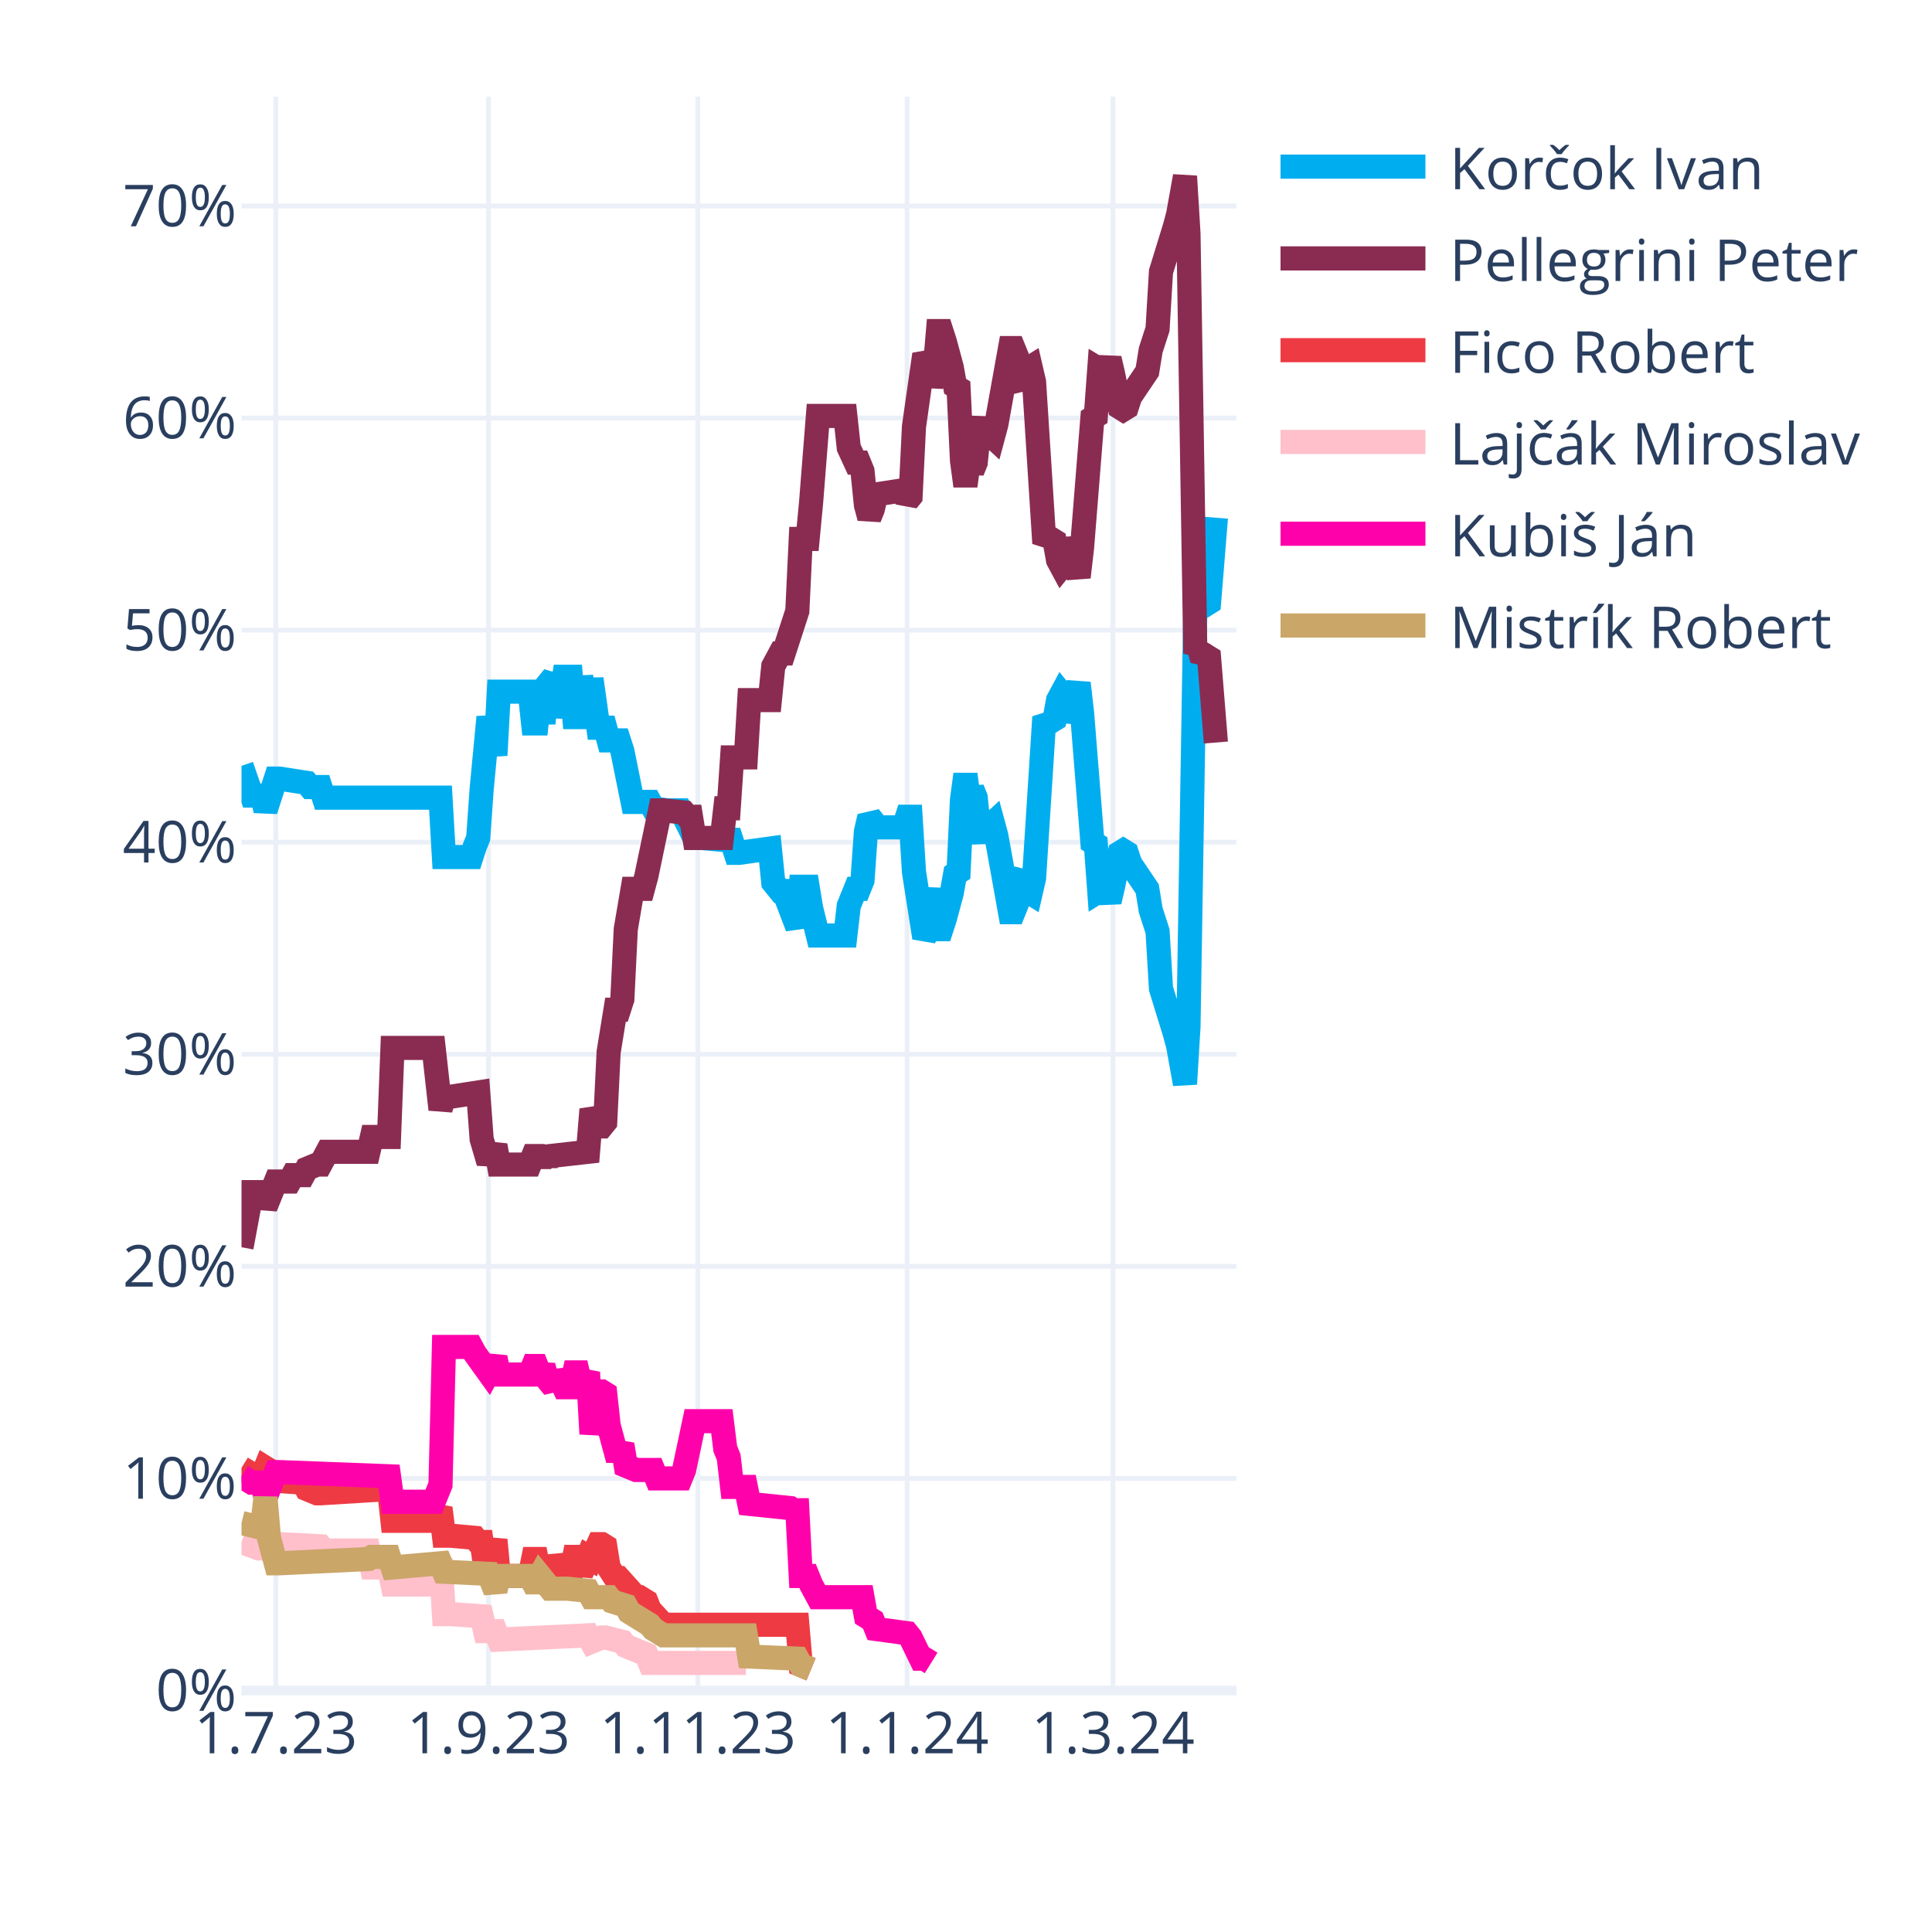
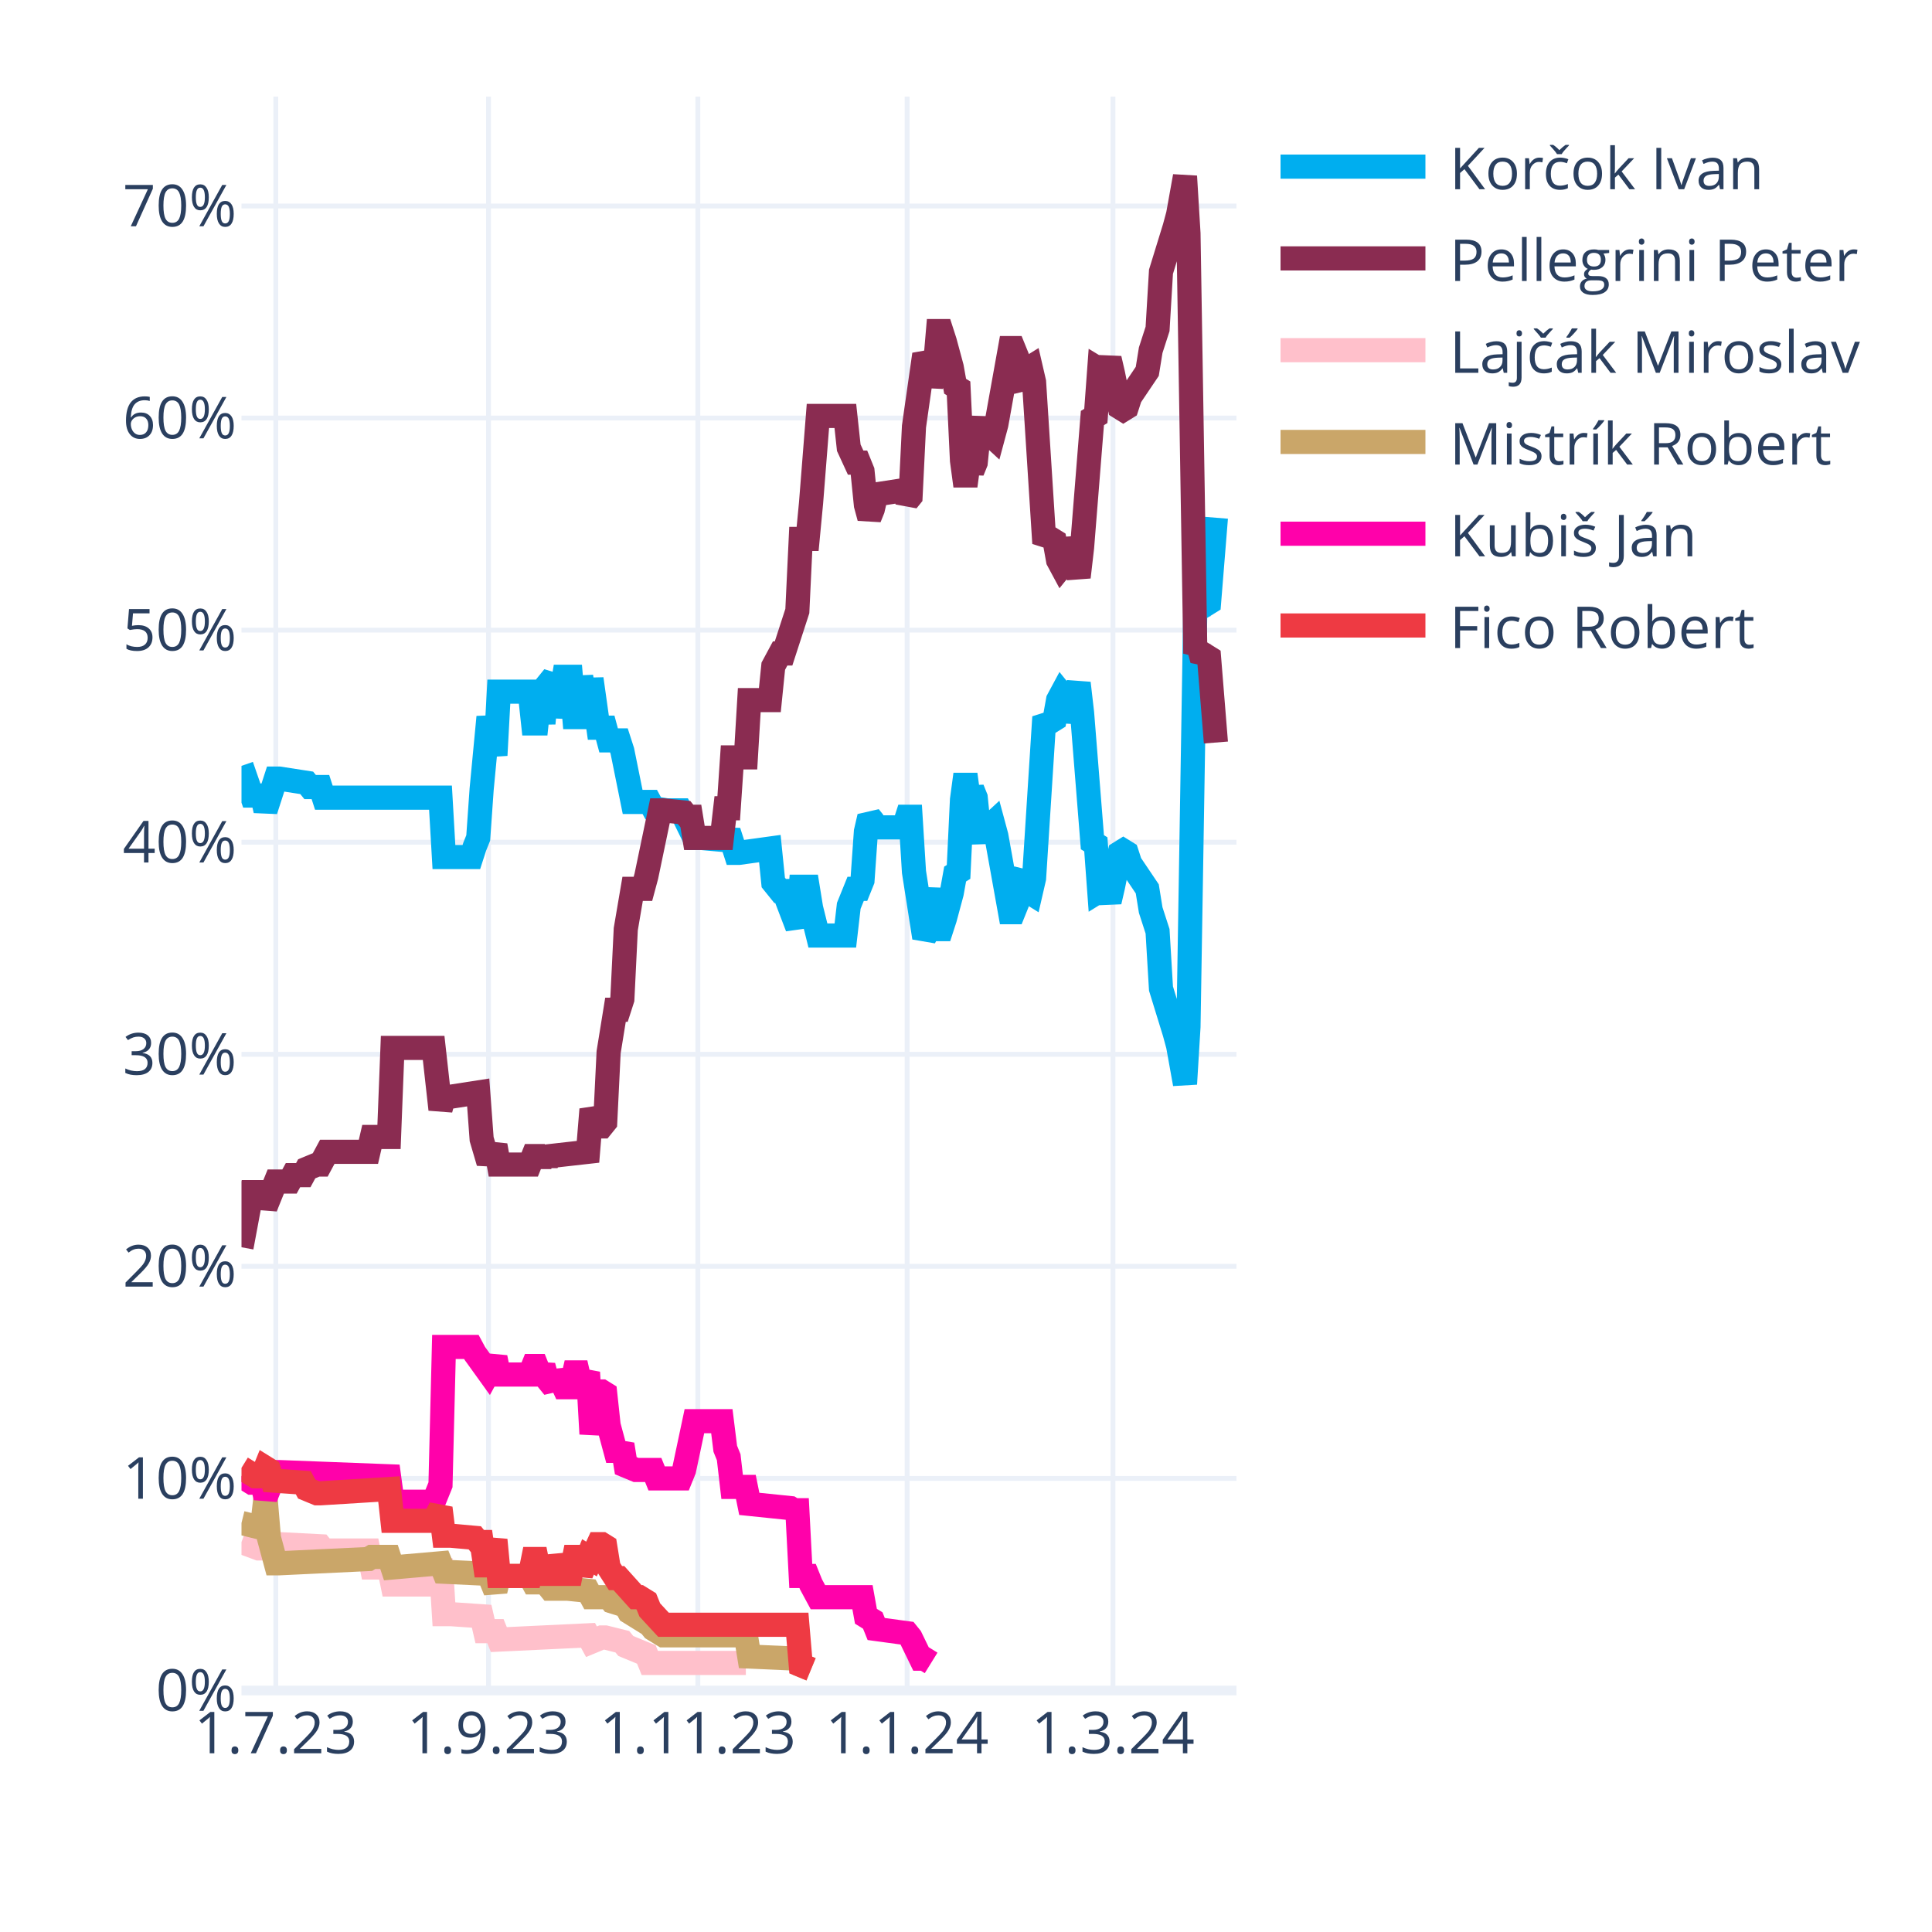
<svg xmlns="http://www.w3.org/2000/svg" class="main-svg" width="400" height="400" style="" viewBox="0 0 400 400">
  <rect x="0" y="0" width="400" height="400" style="fill: rgb(255, 255, 255); fill-opacity: 1;" />
-   <defs id="defs-767a73">
+   <defs id="defs-5a1762">
    <g class="clips">
-       <clipPath id="clip767a73xyplot" class="plotclip">
+       <clipPath id="clip5a1762xyplot" class="plotclip">
        <rect width="206" height="330" />
      </clipPath>
-       <clipPath class="axesclip" id="clip767a73x">
+       <clipPath class="axesclip" id="clip5a1762x">
        <rect x="50" y="0" width="206" height="400" />
      </clipPath>
-       <clipPath class="axesclip" id="clip767a73y">
+       <clipPath class="axesclip" id="clip5a1762y">
        <rect x="0" y="20" width="400" height="330" />
      </clipPath>
-       <clipPath class="axesclip" id="clip767a73xy">
+       <clipPath class="axesclip" id="clip5a1762xy">
        <rect x="50" y="20" width="206" height="330" />
      </clipPath>
    </g>
    <g class="gradients" />
    <g class="patterns" />
  </defs>
  <g class="bglayer" />
  <g class="layer-below">
    <g class="imagelayer" />
    <g class="shapelayer" />
  </g>
  <g class="cartesianlayer">
    <g class="subplot xy">
      <g class="layer-subplot">
        <g class="shapelayer" />
        <g class="imagelayer" />
      </g>
      <g class="minor-gridlayer">
        <g class="x" />
        <g class="y" />
      </g>
      <g class="gridlayer">
        <g class="x">
          <path class="xgrid crisp" transform="translate(57.1,0)" d="M0,20v330" style="stroke: rgb(235, 240, 248); stroke-opacity: 1; stroke-width: 1px;" />
          <path class="xgrid crisp" transform="translate(101.14,0)" d="M0,20v330" style="stroke: rgb(235, 240, 248); stroke-opacity: 1; stroke-width: 1px;" />
          <path class="xgrid crisp" transform="translate(144.48,0)" d="M0,20v330" style="stroke: rgb(235, 240, 248); stroke-opacity: 1; stroke-width: 1px;" />
          <path class="xgrid crisp" transform="translate(187.81,0)" d="M0,20v330" style="stroke: rgb(235, 240, 248); stroke-opacity: 1; stroke-width: 1px;" />
          <path class="xgrid crisp" transform="translate(230.43,0)" d="M0,20v330" style="stroke: rgb(235, 240, 248); stroke-opacity: 1; stroke-width: 1px;" />
        </g>
        <g class="y">
          <path class="ygrid crisp" transform="translate(0,306.09)" d="M50,0h206" style="stroke: rgb(235, 240, 248); stroke-opacity: 1; stroke-width: 1px;" />
          <path class="ygrid crisp" transform="translate(0,262.18)" d="M50,0h206" style="stroke: rgb(235, 240, 248); stroke-opacity: 1; stroke-width: 1px;" />
          <path class="ygrid crisp" transform="translate(0,218.28)" d="M50,0h206" style="stroke: rgb(235, 240, 248); stroke-opacity: 1; stroke-width: 1px;" />
          <path class="ygrid crisp" transform="translate(0,174.37)" d="M50,0h206" style="stroke: rgb(235, 240, 248); stroke-opacity: 1; stroke-width: 1px;" />
          <path class="ygrid crisp" transform="translate(0,130.46)" d="M50,0h206" style="stroke: rgb(235, 240, 248); stroke-opacity: 1; stroke-width: 1px;" />
          <path class="ygrid crisp" transform="translate(0,86.55)" d="M50,0h206" style="stroke: rgb(235, 240, 248); stroke-opacity: 1; stroke-width: 1px;" />
          <path class="ygrid crisp" transform="translate(0,42.65)" d="M50,0h206" style="stroke: rgb(235, 240, 248); stroke-opacity: 1; stroke-width: 1px;" />
        </g>
      </g>
      <g class="zerolinelayer">
        <path class="yzl zl crisp" transform="translate(0,350)" d="M50,0h206" style="stroke: rgb(235, 240, 248); stroke-opacity: 1; stroke-width: 2px;" />
      </g>
      <g class="layer-between">
        <g class="shapelayer" />
        <g class="imagelayer" />
      </g>
      <path class="xlines-below" />
      <path class="ylines-below" />
      <g class="overlines-below" />
      <g class="xaxislayer-below" />
      <g class="yaxislayer-below" />
      <g class="overaxes-below" />
-       <g class="plot" transform="translate(50,20)" clip-path="url(#clip767a73xyplot)">
+       <g class="plot" transform="translate(50,20)" clip-path="url(#clip5a1762xyplot)">
        <g class="scatterlayer mlayer">
-           <g class="trace scatter trace67176c" style="stroke-miterlimit: 2; opacity: 1;">
+           <g class="trace scatter traced05ad6" style="stroke-miterlimit: 2; opacity: 1;">
            <g class="fills" />
            <g class="errorbars" />
            <g class="lines">
              <path class="js-line" d="M0,138.56L2.13,144.71L2.84,144.71L4.26,144.71L4.97,147.78L7.1,141.2L7.81,141.2L13.5,142.08L14.21,142.95L16.34,142.95L17.05,145.15L41.2,145.15L41.91,157.44L47.59,157.44L48.3,155.25L49.01,153.49L49.72,143.39L51.14,128.46L51.86,132.42L52.57,136.37L53.28,123.2L59.67,123.2L60.38,129.78L61.09,129.78L61.8,123.2L62.51,129.78L63.22,121.88L64.64,120.12L65.35,128.46L66.77,120.12L67.48,120.12L68.19,120.12L68.9,128.46L69.61,128.46L70.32,120.12L71.74,128.46L72.46,120.56L73.88,130.66L74.59,130.66L75.3,130.66L76.01,133.29L78.14,133.29L78.85,135.49L80.98,146.03L81.69,146.03L84.53,146.03L85.24,147.34L88.08,147.78L88.79,147.78L90.92,147.78L91.63,149.1L93.77,153.49L95.19,153.49L100.16,153.93L100.87,152.17L102.29,156.57L103,156.57L109.39,155.69L110.1,162.71L111.52,164.47L112.23,164.47L115.08,171.93L115.79,163.59L117.21,163.59L117.92,167.98L119.34,173.69L120.05,173.69L125.02,173.69L125.73,167.54L127.15,164.03L127.86,164.03L128.57,162.27L129.28,152.17L129.99,149.1L130.7,149.98L131.41,151.3L137.1,151.3L137.81,149.1L138.52,149.1L139.23,160.52L141.36,174.13L142.07,172.81L143.49,164.03L144.2,172.37L144.91,172.37L145.62,170.18L147.04,164.91L147.75,160.96L148.46,160.52L149.17,145.59L149.88,140.32L150.59,145.59L151.3,143.39L152.01,145.15L152.72,152.17L153.43,153.93L154.14,151.74L155.57,150.42L156.28,153.05L159.12,168.86L159.83,168.86L160.54,167.1L161.25,161.83L161.96,160.96L162.67,164.47L163.38,164.91L164.09,161.83L166.22,128.46L166.93,129.34L167.64,129.34L168.35,128.9L169.06,124.95L169.77,123.63L170.48,124.51L171.19,129.34L173.32,121.44L174.03,127.59L176.17,154.37L176.88,154.81L177.59,164.47L178.3,164.03L179.01,164.47L179.72,166.66L180.43,163.59L181.85,156.57L182.56,156.13L183.27,156.57L183.98,158.76L187.53,164.03L188.24,168.42L189.66,172.81L190.37,184.67L193.21,193.89L193.92,196.52L195.34,204.42L196.06,192.57L197.48,105.63L198.19,106.95L198.9,104.32L199.61,105.19L200.32,104.75L201.74,87.19" style="vector-effect: none; fill: none; stroke: rgb(0, 174, 239); stroke-opacity: 1; stroke-width: 5px; opacity: 1;" />
            </g>
            <g class="points" />
            <g class="text" />
          </g>
-           <g class="trace scatter trace62b547" style="stroke-miterlimit: 2; opacity: 1;">
+           <g class="trace scatter traced015dd" style="stroke-miterlimit: 2; opacity: 1;">
            <g class="fills" />
            <g class="errorbars" />
            <g class="lines">
              <path class="js-line" d="M0,238.23L2.13,226.82L2.84,226.82L4.26,226.82L4.97,229.89L7.1,224.62L7.81,224.62L9.94,224.62L10.66,223.3L12.79,223.3L13.5,221.99L15.63,221.11L16.34,221.11L17.76,218.47L18.47,218.47L26.28,218.47L26.99,215.4L30.54,215.4L31.26,196.96L39.78,196.96L41.2,209.69L41.91,207.06L43.33,207.06L49.01,206.18L49.72,215.84L51.14,220.67L51.86,218.91L52.57,217.16L53.28,221.11L59.67,221.11L60.38,219.35L61.09,219.35L61.8,221.11L62.51,219.35L63.22,220.67L63.93,219.35L71.74,218.47L72.46,209.69L73.88,213.21L74.59,213.21L75.3,212.33L76.01,197.84L77.43,189.06L78.14,189.06L78.85,186.86L79.56,172.37L80.98,164.03L81.69,164.03L83.11,164.03L83.82,161.39L86.66,147.78L87.37,147.78L91.63,148.22L92.34,149.1L93.06,149.1L93.77,153.49L99.45,153.49L100.16,147.34L100.87,147.34L101.58,136.81L104.42,136.81L105.13,124.95L109.39,124.95L110.1,117.93L111.52,115.29L112.23,115.29L115.08,106.51L115.79,91.58L117.21,91.58L117.92,84.12L119.34,66.12L120.05,66.12L125.02,66.12L125.73,72.7L127.15,75.78L127.86,75.78L128.57,77.53L129.28,84.56L129.99,87.19L130.7,85.43L131.41,82.36L137.1,81.48L137.81,83.68L138.52,82.8L139.23,68.31L141.36,53.38L142.07,54.7L142.78,59.97L143.49,56.89L144.2,48.55L144.91,48.55L145.62,50.75L147.04,56.02L147.75,59.97L148.46,60.41L149.17,75.34L149.88,80.61L150.59,75.34L151.3,77.53L152.01,75.78L152.72,68.75L153.43,66.99L154.14,69.19L155.57,70.51L156.28,67.87L159.12,52.07L159.83,52.07L160.54,53.82L161.25,59.09L161.96,59.97L162.67,56.46L163.38,56.02L164.09,59.09L166.22,92.46L166.93,91.58L167.64,91.58L168.35,92.02L169.06,95.97L169.77,97.29L170.48,96.41L171.19,91.58L173.32,99.49L174.03,93.34L176.17,66.55L176.88,66.12L177.59,56.46L178.3,56.89L179.01,56.46L179.72,54.26L180.43,57.33L181.85,64.36L182.56,64.8L183.27,64.36L183.98,62.16L187.53,56.89L188.24,52.5L189.66,48.11L190.37,36.26L193.21,27.04L193.92,24.4L195.34,16.5L196.06,28.36L197.48,115.29L198.19,113.97L198.9,116.61L199.61,115.73L200.32,116.17L201.74,133.73" style="vector-effect: none; fill: none; stroke: rgb(138, 44, 81); stroke-opacity: 1; stroke-width: 5px; opacity: 1;" />
            </g>
            <g class="points" />
            <g class="text" />
          </g>
-           <g class="trace scatter tracec19c9e" style="stroke-miterlimit: 2; opacity: 1;">
+           <g class="trace scatter tracea28077" style="stroke-miterlimit: 2; opacity: 1;">
+             <g class="fills" />
+             <g class="errorbars" />
+             <g class="lines">
+               <path class="js-line" d="M0,299.26L3.55,300.58L4.26,300.58L7.1,299.7L7.81,299.7L16.34,300.14L17.05,301.02L26.28,301.02L26.99,304.53L30.54,304.53L31.26,308.05L39.78,308.05L41.2,302.78L41.91,314.19L43.33,314.19L49.72,314.63L50.43,317.71L52.57,317.71L53.28,319.46L71.74,318.58L72.46,319.9L74.59,319.02L75.3,319.02L78.85,319.9L79.56,320.78L83.82,322.54L84.53,324.29L104.42,324.29" style="vector-effect: none; fill: none; stroke: rgb(255, 192, 203); stroke-opacity: 1; stroke-width: 5px; opacity: 1;" />
+             </g>
+             <g class="points" />
+             <g class="text" />
+           </g>
+           <g class="trace scatter trace55962d" style="stroke-miterlimit: 2; opacity: 1;">
+             <g class="fills" />
+             <g class="errorbars" />
+             <g class="lines">
+               <path class="js-line" d="M0,295.31L3.55,296.19L4.26,296.19L4.97,290.04L5.68,298.39L7.1,303.66L7.81,303.66L26.28,302.78L26.99,302.34L30.54,302.34L31.26,304.53L41.2,303.66L41.91,305.41L51.14,305.85L51.86,307.61L52.57,309.36L53.28,306.29L59.67,306.29L60.38,307.61L61.09,307.61L61.8,306.29L63.93,308.92L64.64,308.92L66.77,308.92L67.48,308.92L71.74,309.36L72.46,310.68L76.01,310.68L76.72,311.56L79.56,312.44L80.27,313.75L84.53,316.39L85.24,317.27L87.37,318.58L88.08,318.58L104.42,318.58L105.13,322.97L115.08,323.41L115.79,324.73L117.92,325.61" style="vector-effect: none; fill: none; stroke: rgb(202, 166, 105); stroke-opacity: 1; stroke-width: 5px; opacity: 1;" />
+             </g>
+             <g class="points" />
+             <g class="text" />
+           </g>
+           <g class="trace scatter trace72c026" style="stroke-miterlimit: 2; opacity: 1;">
+             <g class="fills" />
+             <g class="errorbars" />
+             <g class="lines">
+               <path class="js-line" d="M0,285.65L2.13,286.97L2.84,286.97L4.26,286.97L4.97,290.04L7.1,284.78L7.81,284.78L30.54,285.65L31.26,290.92L39.78,290.92L41.2,287.41L41.91,258.87L43.33,258.87L47.59,258.87L48.3,260.19L51.14,264.14L51.86,262.82L52.57,261.07L53.28,264.58L59.67,264.58L60.38,262.82L61.09,262.82L61.8,264.58L62.51,262.82L63.22,265.46L64.64,267.21L65.35,264.14L66.77,267.21L67.48,267.21L68.19,267.21L68.9,264.14L69.61,264.14L70.32,267.21L71.74,264.14L72.46,276.87L73.88,268.09L74.59,268.09L75.3,268.53L76.01,275.12L77.43,280.38L78.14,280.38L78.85,279.07L79.56,283.46L81.69,284.34L82.4,284.34L85.24,284.34L85.95,286.09L90.92,286.09L91.63,284.34L93.77,274.24L95.19,274.24L99.45,274.24L100.16,279.95L100.87,281.7L101.58,287.85L104.42,287.85L105.13,291.36L113.66,292.24L114.37,292.68L115.08,292.68L115.79,306.29L117.21,306.29L117.92,308.05L119.34,310.68L120.05,310.68L128.57,310.68L129.28,314.63L130.7,315.51L131.41,317.27L137.81,318.14L138.52,319.02L140.65,323.41L141.36,323.41L142.78,324.29" style="vector-effect: none; fill: none; stroke: rgb(255, 1, 170); stroke-opacity: 1; stroke-width: 5px; opacity: 1;" />
+             </g>
+             <g class="points" />
+             <g class="text" />
+           </g>
+           <g class="trace scatter trace57401e" style="stroke-miterlimit: 2; opacity: 1;">
            <g class="fills" />
            <g class="errorbars" />
            <g class="lines">
              <path class="js-line" d="M0,283.9L2.84,285.65L3.55,285.65L4.26,285.65L4.97,283.9L5.68,284.34L6.39,286.53L12.79,286.97L13.5,288.29L15.63,289.17L16.34,289.17L30.54,288.29L31.26,294.87L39.78,294.87L41.2,292.24L41.91,297.95L43.33,297.95L48.3,298.39L49.01,299.26L49.72,299.26L50.43,304.09L51.14,304.09L51.86,301.46L52.57,298.83L53.28,306.29L59.67,306.29L60.38,302.78L61.09,302.78L61.8,306.29L62.51,302.78L63.22,305.85L64.64,305.85L65.35,302.34L66.77,305.85L67.48,305.85L68.19,305.85L68.9,302.34L69.61,302.34L70.32,305.85L71.74,302.34L72.46,302.78L73.88,299.7L74.59,299.7L75.3,300.14L76.01,304.53L77.43,306.73L78.14,306.73L81.69,310.68L82.4,310.68L83.82,311.56L84.53,313.32L87.37,316.39L88.08,316.39L115.08,316.39L115.79,324.73L117.92,325.61" style="vector-effect: none; fill: none; stroke: rgb(238, 58, 67); stroke-opacity: 1; stroke-width: 5px; opacity: 1;" />
-             </g>
-             <g class="points" />
-             <g class="text" />
-           </g>
-           <g class="trace scatter trace776a64" style="stroke-miterlimit: 2; opacity: 1;">
-             <g class="fills" />
-             <g class="errorbars" />
-             <g class="lines">
-               <path class="js-line" d="M0,299.26L3.55,300.58L4.26,300.58L7.1,299.7L7.81,299.7L16.34,300.14L17.05,301.02L26.28,301.02L26.99,304.53L30.54,304.53L31.26,308.05L39.78,308.05L41.2,302.78L41.91,314.19L43.33,314.19L49.72,314.63L50.43,317.71L52.57,317.71L53.28,319.46L71.74,318.58L72.46,319.9L74.59,319.02L75.3,319.02L78.85,319.9L79.56,320.78L83.82,322.54L84.53,324.29L104.42,324.29" style="vector-effect: none; fill: none; stroke: rgb(255, 192, 203); stroke-opacity: 1; stroke-width: 5px; opacity: 1;" />
-             </g>
-             <g class="points" />
-             <g class="text" />
-           </g>
-           <g class="trace scatter trace82f866" style="stroke-miterlimit: 2; opacity: 1;">
-             <g class="fills" />
-             <g class="errorbars" />
-             <g class="lines">
-               <path class="js-line" d="M0,285.65L2.13,286.97L2.84,286.97L4.26,286.97L4.97,290.04L7.1,284.78L7.81,284.78L30.54,285.65L31.26,290.92L39.78,290.92L41.2,287.41L41.91,258.87L43.33,258.87L47.59,258.87L48.3,260.19L51.14,264.14L51.86,262.82L52.57,261.07L53.28,264.58L59.67,264.58L60.38,262.82L61.09,262.82L61.8,264.58L62.51,262.82L63.22,265.46L64.64,267.21L65.35,264.14L66.77,267.21L67.48,267.21L68.19,267.21L68.9,264.14L69.61,264.14L70.32,267.21L71.74,264.14L72.46,276.87L73.88,268.09L74.59,268.09L75.3,268.53L76.01,275.12L77.43,280.38L78.14,280.38L78.85,279.07L79.56,283.46L81.69,284.34L82.4,284.34L85.24,284.34L85.95,286.09L90.92,286.09L91.63,284.34L93.77,274.24L95.19,274.24L99.45,274.24L100.16,279.95L100.87,281.7L101.58,287.85L104.42,287.85L105.13,291.36L113.66,292.24L114.37,292.68L115.08,292.68L115.79,306.29L117.21,306.29L117.92,308.05L119.34,310.68L120.05,310.68L128.57,310.68L129.28,314.63L130.7,315.51L131.41,317.27L137.81,318.14L138.52,319.02L140.65,323.41L141.36,323.41L142.78,324.29" style="vector-effect: none; fill: none; stroke: rgb(255, 1, 170); stroke-opacity: 1; stroke-width: 5px; opacity: 1;" />
-             </g>
-             <g class="points" />
-             <g class="text" />
-           </g>
-           <g class="trace scatter trace33ed1f" style="stroke-miterlimit: 2; opacity: 1;">
-             <g class="fills" />
-             <g class="errorbars" />
-             <g class="lines">
-               <path class="js-line" d="M0,295.31L3.55,296.19L4.26,296.19L4.97,290.04L5.68,298.39L7.1,303.66L7.81,303.66L26.28,302.78L26.99,302.34L30.54,302.34L31.26,304.53L41.2,303.66L41.91,305.41L51.14,305.85L51.86,307.61L52.57,309.36L53.28,306.29L59.67,306.29L60.38,307.61L61.09,307.61L61.8,306.29L63.93,308.92L64.64,308.92L66.77,308.92L67.48,308.92L71.74,309.36L72.46,310.68L76.01,310.68L76.72,311.56L79.56,312.44L80.27,313.75L84.53,316.39L85.24,317.27L87.37,318.58L88.08,318.58L104.42,318.58L105.13,322.97L115.08,323.41L115.79,324.73L117.92,325.61" style="vector-effect: none; fill: none; stroke: rgb(202, 166, 105); stroke-opacity: 1; stroke-width: 5px; opacity: 1;" />
            </g>
            <g class="points" />
            <g class="text" />
          </g>
        </g>
      </g>
      <g class="overplot" />
      <path class="xlines-above crisp" d="M0,0" style="fill: none;" />
      <path class="ylines-above crisp" d="M0,0" style="fill: none;" />
      <g class="overlines-above" />
      <g class="xaxislayer-above">
        <g class="xtick">
          <text text-anchor="middle" x="0" y="363" transform="translate(57.1,0)" style="font-family: 'Open Sans', verdana, arial, sans-serif; font-size: 12px; fill: rgb(42, 63, 95); fill-opacity: 1; white-space: pre; opacity: 1;">1.7.23</text>
        </g>
        <g class="xtick">
          <text text-anchor="middle" x="0" y="363" style="font-family: 'Open Sans', verdana, arial, sans-serif; font-size: 12px; fill: rgb(42, 63, 95); fill-opacity: 1; white-space: pre; opacity: 1;" transform="translate(101.14,0)">1.9.23</text>
        </g>
        <g class="xtick">
          <text text-anchor="middle" x="0" y="363" style="font-family: 'Open Sans', verdana, arial, sans-serif; font-size: 12px; fill: rgb(42, 63, 95); fill-opacity: 1; white-space: pre; opacity: 1;" transform="translate(144.48,0)">1.11.23</text>
        </g>
        <g class="xtick">
          <text text-anchor="middle" x="0" y="363" style="font-family: 'Open Sans', verdana, arial, sans-serif; font-size: 12px; fill: rgb(42, 63, 95); fill-opacity: 1; white-space: pre; opacity: 1;" transform="translate(187.81,0)">1.1.24</text>
        </g>
        <g class="xtick">
          <text text-anchor="middle" x="0" y="363" style="font-family: 'Open Sans', verdana, arial, sans-serif; font-size: 12px; fill: rgb(42, 63, 95); fill-opacity: 1; white-space: pre; opacity: 1;" transform="translate(230.43,0)">1.3.24</text>
        </g>
      </g>
      <g class="yaxislayer-above">
        <g class="ytick">
          <text text-anchor="end" x="49" y="4.2" transform="translate(0,350)" style="font-family: 'Open Sans', verdana, arial, sans-serif; font-size: 12px; fill: rgb(42, 63, 95); fill-opacity: 1; white-space: pre; opacity: 1;">0%</text>
        </g>
        <g class="ytick">
          <text text-anchor="end" x="49" y="4.2" style="font-family: 'Open Sans', verdana, arial, sans-serif; font-size: 12px; fill: rgb(42, 63, 95); fill-opacity: 1; white-space: pre; opacity: 1;" transform="translate(0,306.09)">10%</text>
        </g>
        <g class="ytick">
          <text text-anchor="end" x="49" y="4.2" style="font-family: 'Open Sans', verdana, arial, sans-serif; font-size: 12px; fill: rgb(42, 63, 95); fill-opacity: 1; white-space: pre; opacity: 1;" transform="translate(0,262.18)">20%</text>
        </g>
        <g class="ytick">
          <text text-anchor="end" x="49" y="4.2" style="font-family: 'Open Sans', verdana, arial, sans-serif; font-size: 12px; fill: rgb(42, 63, 95); fill-opacity: 1; white-space: pre; opacity: 1;" transform="translate(0,218.28)">30%</text>
        </g>
        <g class="ytick">
          <text text-anchor="end" x="49" y="4.2" style="font-family: 'Open Sans', verdana, arial, sans-serif; font-size: 12px; fill: rgb(42, 63, 95); fill-opacity: 1; white-space: pre; opacity: 1;" transform="translate(0,174.37)">40%</text>
        </g>
        <g class="ytick">
          <text text-anchor="end" x="49" y="4.2" style="font-family: 'Open Sans', verdana, arial, sans-serif; font-size: 12px; fill: rgb(42, 63, 95); fill-opacity: 1; white-space: pre; opacity: 1;" transform="translate(0,130.46)">50%</text>
        </g>
        <g class="ytick">
          <text text-anchor="end" x="49" y="4.2" style="font-family: 'Open Sans', verdana, arial, sans-serif; font-size: 12px; fill: rgb(42, 63, 95); fill-opacity: 1; white-space: pre; opacity: 1;" transform="translate(0,86.55)">60%</text>
        </g>
        <g class="ytick">
          <text text-anchor="end" x="49" y="4.2" style="font-family: 'Open Sans', verdana, arial, sans-serif; font-size: 12px; fill: rgb(42, 63, 95); fill-opacity: 1; white-space: pre; opacity: 1;" transform="translate(0,42.65)">70%</text>
        </g>
      </g>
      <g class="overaxes-above" />
    </g>
  </g>
  <g class="polarlayer" />
  <g class="smithlayer" />
  <g class="ternarylayer" />
  <g class="geolayer" />
  <g class="funnelarealayer" />
  <g class="pielayer" />
  <g class="iciclelayer" />
  <g class="treemaplayer" />
  <g class="sunburstlayer" />
  <g class="glimages" />
-   <defs id="topdefs-767a73">
+   <defs id="topdefs-5a1762">
    <g class="clips" />
-     <clipPath id="legend767a73">
+     <clipPath id="legend5a1762">
      <rect width="128" height="124" x="0" y="0" />
    </clipPath>
  </defs>
  <g class="layer-above">
    <g class="imagelayer" />
    <g class="shapelayer" />
  </g>
  <g class="infolayer">
    <g class="legend" pointer-events="all" transform="translate(260.12,20)">
      <rect class="bg" shape-rendering="crispEdges" width="128" height="124" x="0" y="0" style="stroke: rgb(68, 68, 68); stroke-opacity: 1; fill: rgb(255, 255, 255); fill-opacity: 1; stroke-width: 0px;" />
-       <g class="scrollbox" transform="" clip-path="url(#legend767a73)">
+       <g class="scrollbox" transform="" clip-path="url(#legend5a1762)">
        <g class="groups">
          <g class="traces" transform="translate(0,14.5)" style="opacity: 1;">
            <text class="legendtext" text-anchor="start" x="40" y="4.68" style="font-family: 'Open Sans', verdana, arial, sans-serif; font-size: 12px; fill: rgb(42, 63, 95); fill-opacity: 1; white-space: pre;">Korčok Ivan</text>
            <g class="layers" style="opacity: 1;">
              <g class="legendfill" />
              <g class="legendlines">
                <path class="js-line" d="M5,0h30" style="fill: none; stroke: rgb(0, 174, 239); stroke-opacity: 1; stroke-width: 5px;" />
              </g>
              <g class="legendsymbols">
                <g class="legendpoints" />
              </g>
            </g>
            <rect class="legendtoggle" x="0" y="-9.5" width="122.703" height="19" style="fill: rgb(0, 0, 0); fill-opacity: 0;" />
          </g>
          <g class="traces" transform="translate(0,33.5)" style="opacity: 1;">
            <text class="legendtext" text-anchor="start" x="40" y="4.68" style="font-family: 'Open Sans', verdana, arial, sans-serif; font-size: 12px; fill: rgb(42, 63, 95); fill-opacity: 1; white-space: pre;">Pellegrini Peter</text>
            <g class="layers" style="opacity: 1;">
              <g class="legendfill" />
              <g class="legendlines">
                <path class="js-line" d="M5,0h30" style="fill: none; stroke: rgb(138, 44, 81); stroke-opacity: 1; stroke-width: 5px;" />
              </g>
              <g class="legendsymbols">
                <g class="legendpoints" />
              </g>
            </g>
            <rect class="legendtoggle" x="0" y="-9.5" width="122.703" height="19" style="fill: rgb(0, 0, 0); fill-opacity: 0;" />
          </g>
          <g class="traces" transform="translate(0,52.5)" style="opacity: 1;">
-             <text class="legendtext" text-anchor="start" x="40" y="4.68" style="font-family: 'Open Sans', verdana, arial, sans-serif; font-size: 12px; fill: rgb(42, 63, 95); fill-opacity: 1; white-space: pre;">Fico Robert</text>
-             <g class="layers" style="opacity: 1;">
-               <g class="legendfill" />
-               <g class="legendlines">
-                 <path class="js-line" d="M5,0h30" style="fill: none; stroke: rgb(238, 58, 67); stroke-opacity: 1; stroke-width: 5px;" />
+             <text class="legendtext" text-anchor="start" x="40" y="4.68" style="font-family: 'Open Sans', verdana, arial, sans-serif; font-size: 12px; fill: rgb(42, 63, 95); fill-opacity: 1; white-space: pre;">Lajčák Miroslav</text>
+             <g class="layers" style="opacity: 1;">
+               <g class="legendfill" />
+               <g class="legendlines">
+                 <path class="js-line" d="M5,0h30" style="fill: none; stroke: rgb(255, 192, 203); stroke-opacity: 1; stroke-width: 5px;" />
              </g>
              <g class="legendsymbols">
                <g class="legendpoints" />
              </g>
            </g>
            <rect class="legendtoggle" x="0" y="-9.5" width="122.703" height="19" style="fill: rgb(0, 0, 0); fill-opacity: 0;" />
          </g>
          <g class="traces" transform="translate(0,71.5)" style="opacity: 1;">
-             <text class="legendtext" text-anchor="start" x="40" y="4.68" style="font-family: 'Open Sans', verdana, arial, sans-serif; font-size: 12px; fill: rgb(42, 63, 95); fill-opacity: 1; white-space: pre;">Lajčák Miroslav</text>
-             <g class="layers" style="opacity: 1;">
-               <g class="legendfill" />
-               <g class="legendlines">
-                 <path class="js-line" d="M5,0h30" style="fill: none; stroke: rgb(255, 192, 203); stroke-opacity: 1; stroke-width: 5px;" />
+             <text class="legendtext" text-anchor="start" x="40" y="4.68" style="font-family: 'Open Sans', verdana, arial, sans-serif; font-size: 12px; fill: rgb(42, 63, 95); fill-opacity: 1; white-space: pre;">Mistrík Robert</text>
+             <g class="layers" style="opacity: 1;">
+               <g class="legendfill" />
+               <g class="legendlines">
+                 <path class="js-line" d="M5,0h30" style="fill: none; stroke: rgb(202, 166, 105); stroke-opacity: 1; stroke-width: 5px;" />
              </g>
              <g class="legendsymbols">
                <g class="legendpoints" />
              </g>
            </g>
            <rect class="legendtoggle" x="0" y="-9.5" width="122.703" height="19" style="fill: rgb(0, 0, 0); fill-opacity: 0;" />
          </g>
          <g class="traces" transform="translate(0,90.5)" style="opacity: 1;">
            <text class="legendtext" text-anchor="start" x="40" y="4.68" style="font-family: 'Open Sans', verdana, arial, sans-serif; font-size: 12px; fill: rgb(42, 63, 95); fill-opacity: 1; white-space: pre;">Kubiš Ján</text>
            <g class="layers" style="opacity: 1;">
              <g class="legendfill" />
              <g class="legendlines">
                <path class="js-line" d="M5,0h30" style="fill: none; stroke: rgb(255, 1, 170); stroke-opacity: 1; stroke-width: 5px;" />
              </g>
              <g class="legendsymbols">
                <g class="legendpoints" />
              </g>
            </g>
            <rect class="legendtoggle" x="0" y="-9.5" width="122.703" height="19" style="fill: rgb(0, 0, 0); fill-opacity: 0;" />
          </g>
          <g class="traces" transform="translate(0,109.5)" style="opacity: 1;">
-             <text class="legendtext" text-anchor="start" x="40" y="4.68" style="font-family: 'Open Sans', verdana, arial, sans-serif; font-size: 12px; fill: rgb(42, 63, 95); fill-opacity: 1; white-space: pre;">Mistrík Robert</text>
-             <g class="layers" style="opacity: 1;">
-               <g class="legendfill" />
-               <g class="legendlines">
-                 <path class="js-line" d="M5,0h30" style="fill: none; stroke: rgb(202, 166, 105); stroke-opacity: 1; stroke-width: 5px;" />
+             <text class="legendtext" text-anchor="start" x="40" y="4.68" style="font-family: 'Open Sans', verdana, arial, sans-serif; font-size: 12px; fill: rgb(42, 63, 95); fill-opacity: 1; white-space: pre;">Fico Robert</text>
+             <g class="layers" style="opacity: 1;">
+               <g class="legendfill" />
+               <g class="legendlines">
+                 <path class="js-line" d="M5,0h30" style="fill: none; stroke: rgb(238, 58, 67); stroke-opacity: 1; stroke-width: 5px;" />
              </g>
              <g class="legendsymbols">
                <g class="legendpoints" />
              </g>
            </g>
            <rect class="legendtoggle" x="0" y="-9.5" width="122.703" height="19" style="fill: rgb(0, 0, 0); fill-opacity: 0;" />
          </g>
        </g>
      </g>
      <rect class="scrollbar" rx="20" ry="3" width="0" height="0" x="0" y="0" style="fill: rgb(128, 139, 164); fill-opacity: 1;" />
    </g>
    <g class="g-gtitle" />
    <g class="g-xtitle" />
    <g class="g-ytitle" />
  </g>
</svg>
